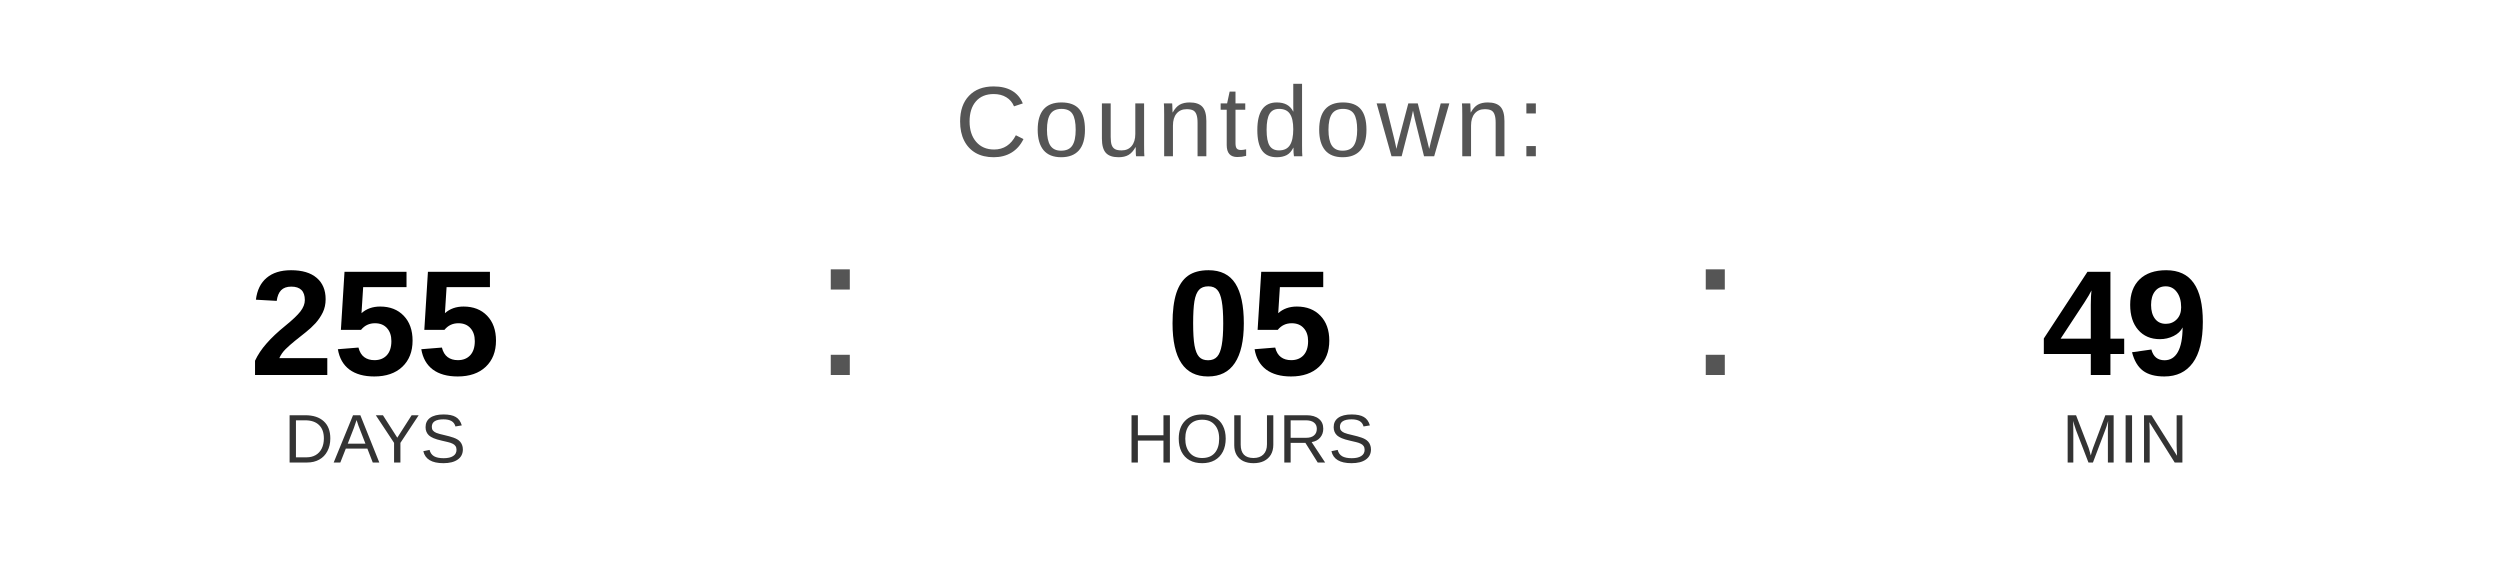
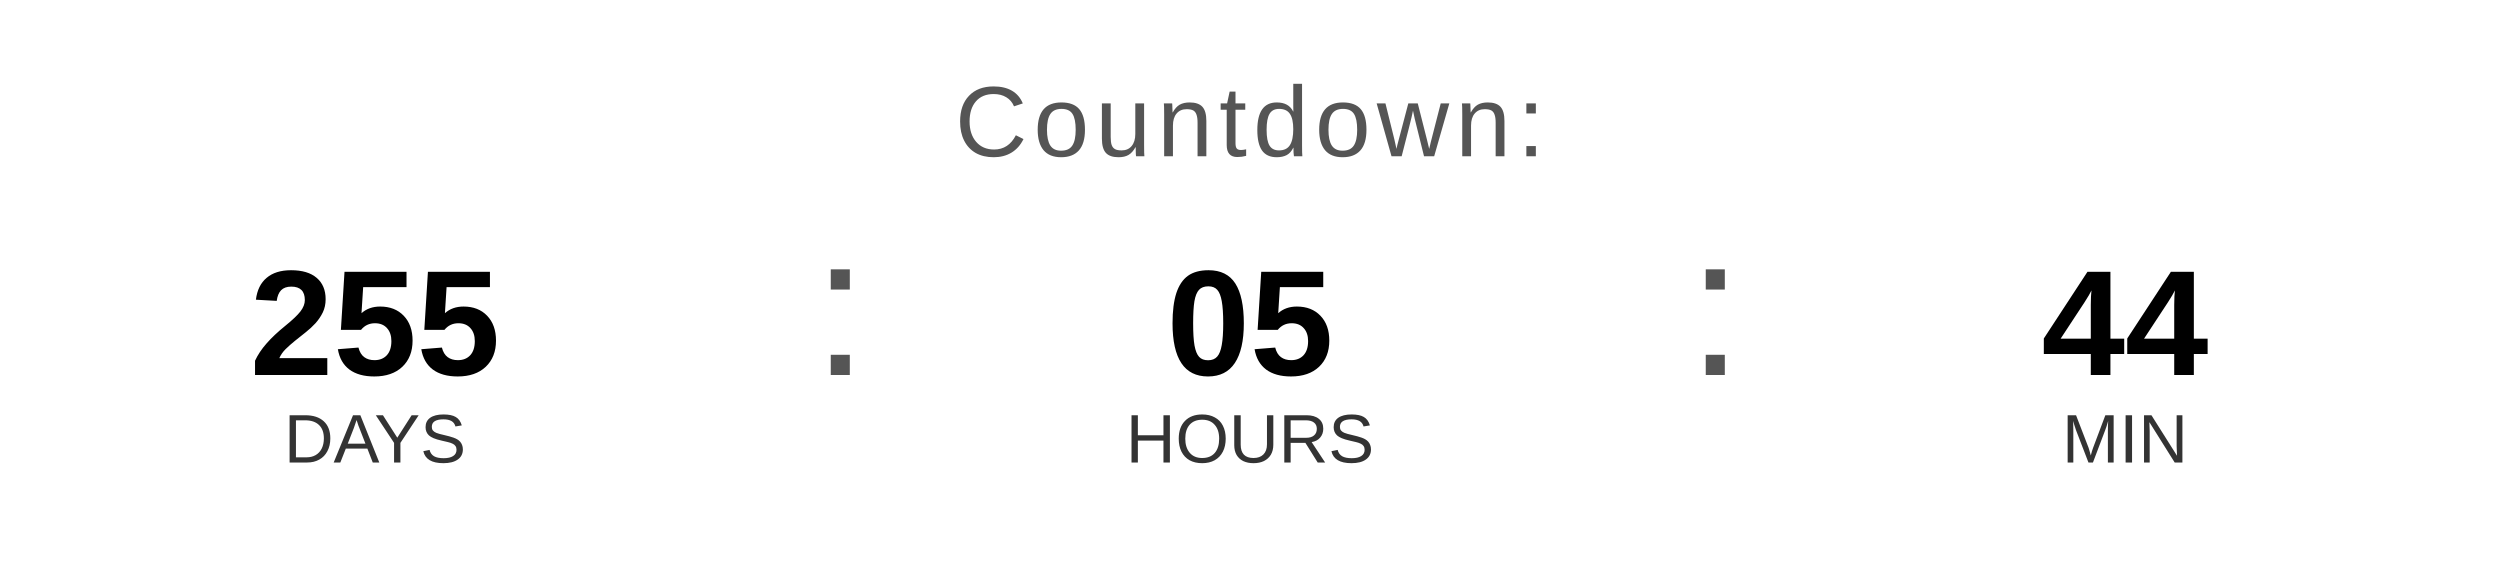
<svg xmlns="http://www.w3.org/2000/svg" width="400" height="90" viewBox="0 0 400 90">
  <text x="200" y="25" font-family="Arial, Helvetica, sans-serif" font-size="16" fill="#555555" text-anchor="middle" letter-spacing="1">
    Countdown:
  </text>
  <text x="60" y="60" font-family="Arial, Helvetica, sans-serif" font-size="24" font-weight="bold" fill="#000000" text-anchor="middle">255</text>
  <text x="60" y="74" font-family="Arial, Helvetica, sans-serif" font-size="11" fill="#333333" text-anchor="middle">DAYS</text>
  <text x="130" y="60" font-family="Arial, sans-serif" font-size="32" fill="#555555">:</text>
  <text x="200" y="60" font-family="Arial, Helvetica, sans-serif" font-size="24" font-weight="bold" fill="#000000" text-anchor="middle">05</text>
  <text x="200" y="74" font-family="Arial, Helvetica, sans-serif" font-size="11" fill="#333333" text-anchor="middle">HOURS</text>
  <text x="270" y="60" font-family="Arial, sans-serif" font-size="32" fill="#555555">:</text>
-   <text x="340" y="60" font-family="Arial, Helvetica, sans-serif" font-size="24" font-weight="bold" fill="#000000" text-anchor="middle">49</text>
+   <text x="340" y="60" font-family="Arial, Helvetica, sans-serif" font-size="24" font-weight="bold" fill="#000000" text-anchor="middle">44</text>
  <text x="340" y="74" font-family="Arial, Helvetica, sans-serif" font-size="11" fill="#333333" text-anchor="middle">MIN</text>
</svg>
